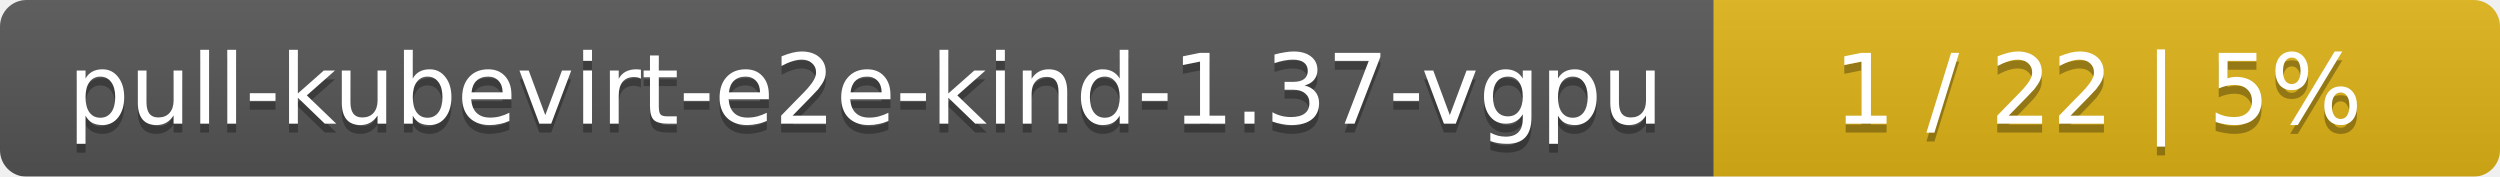
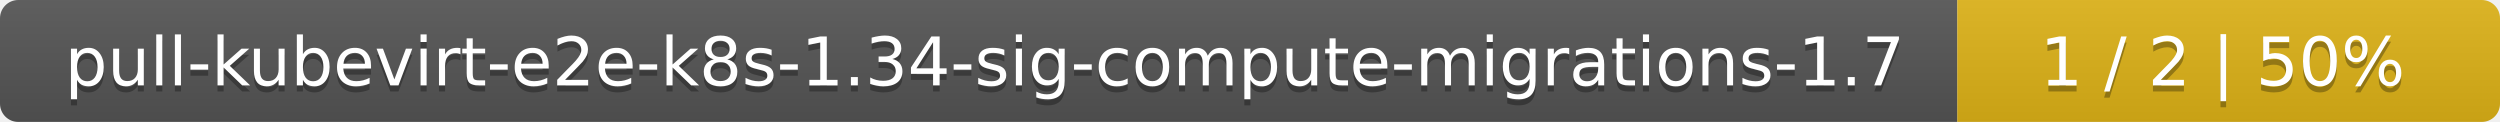
- <svg xmlns="http://www.w3.org/2000/svg" width="283" height="20">
+ <svg xmlns="http://www.w3.org/2000/svg" width="410" height="20">
  <linearGradient id="smooth" x2="0" y2="100%">
    <stop offset="0" stop-color="#bbb" stop-opacity=".1" />
    <stop offset="1" stop-opacity=".1" />
  </linearGradient>
  <mask id="round">
-     <rect width="283" height="20" rx="3" fill="#fff" />
+     <rect width="410" height="20" rx="3" fill="#fff" />
  </mask>
  <g mask="url(#round)">
-     <rect width="194" height="20" fill="#555" />
-     <rect x="194" width="89" height="20" fill="#dfb317" />
-     <rect width="283" height="20" fill="url(#smooth)" />
+     <rect width="321" height="20" fill="#555" />
+     <rect x="321" width="89" height="20" fill="#dfb317" />
+     <rect width="410" height="20" fill="url(#smooth)" />
  </g>
  <g fill="#fff" text-anchor="middle" font-family="DejaVu Sans,Verdana,Geneva,sans-serif" font-size="11">
-     <text x="98" y="15" fill="#010101" fill-opacity=".3">pull-kubevirt-e2e-kind-1.37-vgpu</text>
-     <text x="98" y="14">pull-kubevirt-e2e-kind-1.37-vgpu</text>
-     <text x="237.5" y="15" fill="#010101" fill-opacity=".3">1 / 22    |    5%</text>
-     <text x="237.5" y="14">1 / 22    |    5%</text>
+     <text x="161.5" y="15" fill="#010101" fill-opacity=".3">pull-kubevirt-e2e-k8s-1.34-sig-compute-migrations-1.7</text>
+     <text x="161.5" y="14">pull-kubevirt-e2e-k8s-1.34-sig-compute-migrations-1.7</text>
+     <text x="364.5" y="15" fill="#010101" fill-opacity=".3">1 / 2    |    50%</text>
+     <text x="364.5" y="14">1 / 2    |    50%</text>
  </g>
</svg>
